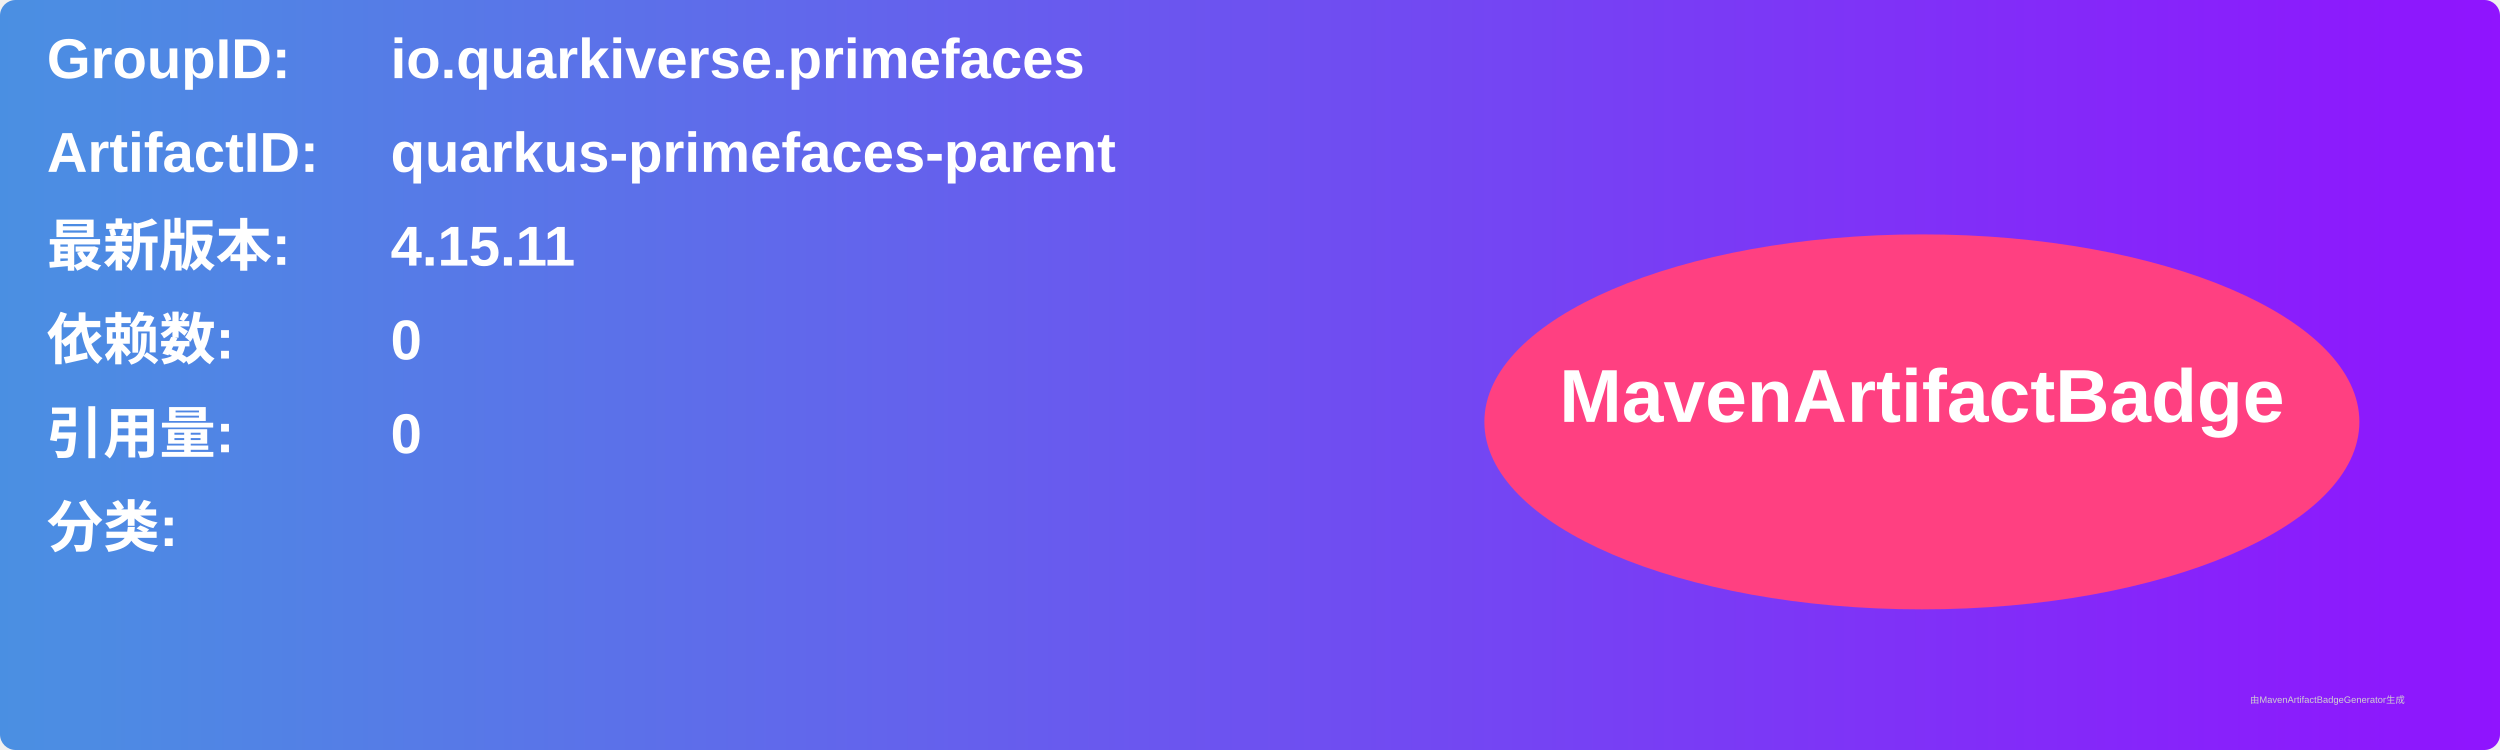
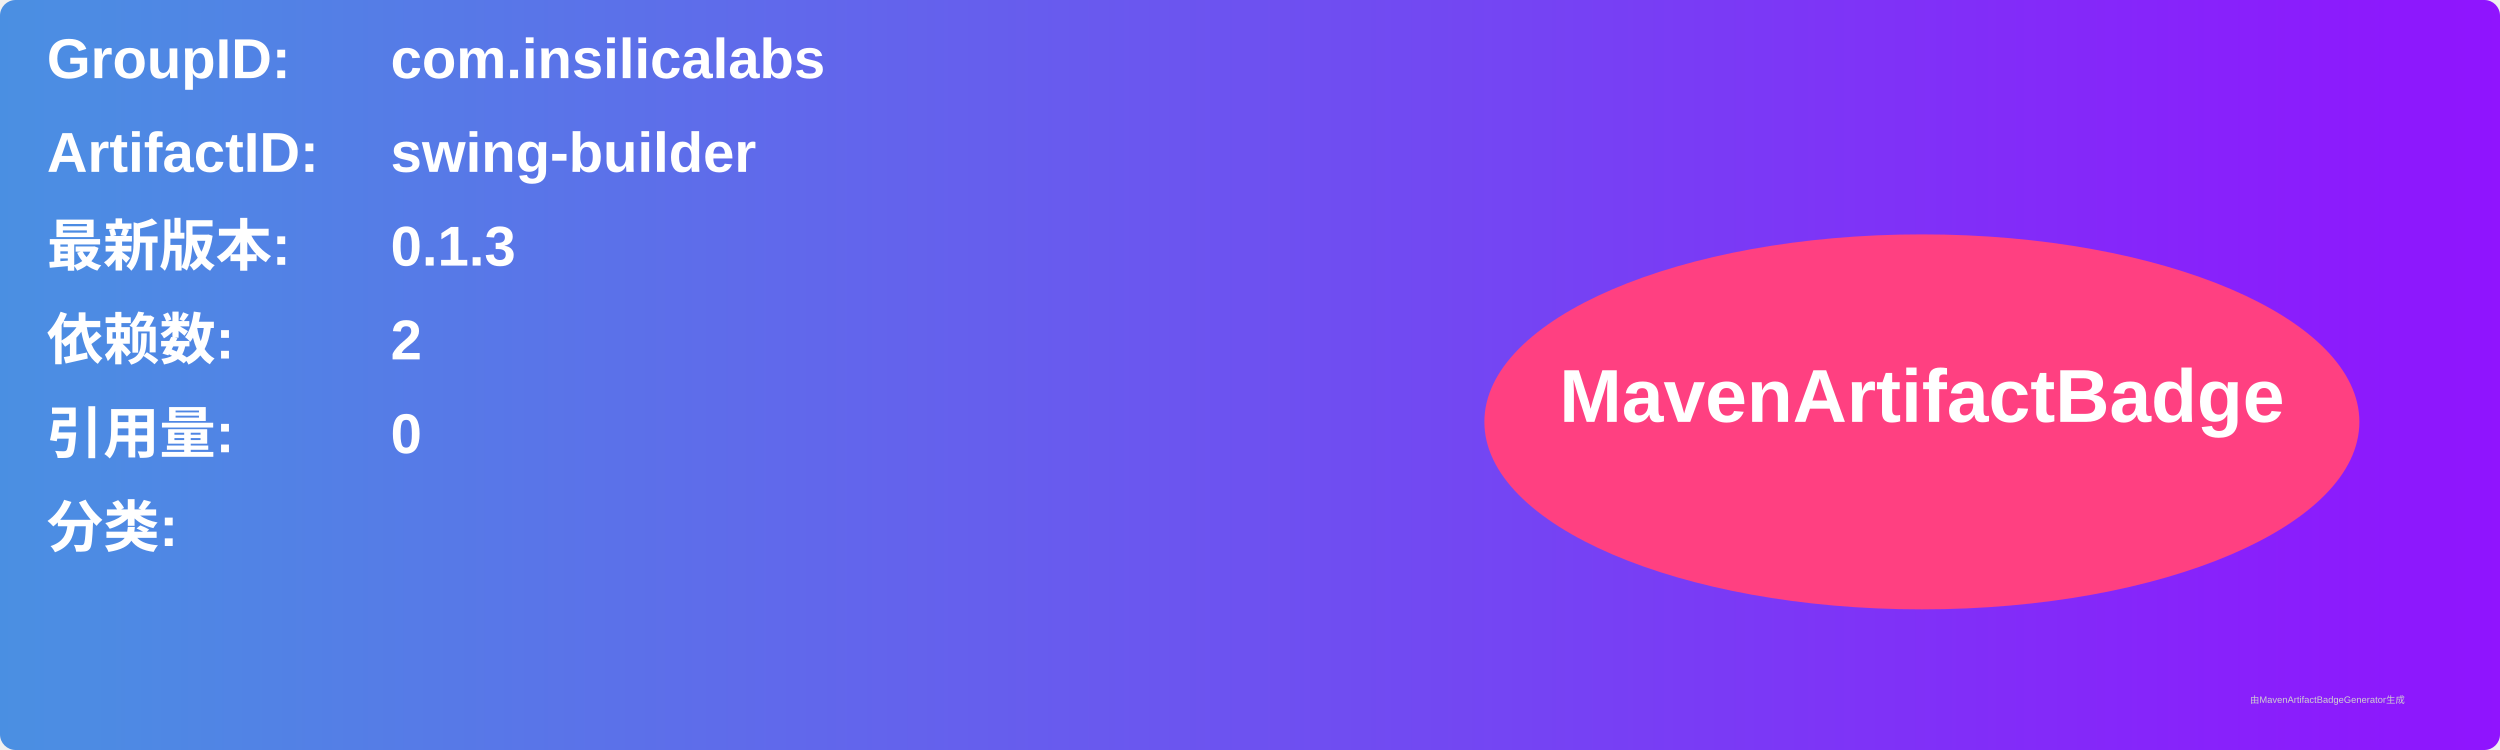
<svg xmlns="http://www.w3.org/2000/svg" width="800" height="240" viewBox="0 0 800 240">
  <linearGradient id="grad" x1="0%" y1="0%" x2="100%" y2="0%">
    <stop offset="0%" stop-color="#4a90e2" />
    <stop offset="100%" stop-color="#9013fe" />
  </linearGradient>
  <rect width="100%" height="100%" rx="5" ry="5" fill="url(#grad)" />
  <g transform="translate(15, 15)">
    <text x="0" y="10" font-family="Arial" font-size="18" fill="white" font-weight="bold" width="260">GroupID:</text>
-     <text x="110" y="10" font-family="Arial" font-size="18" fill="white" font-weight="bold" width="460">io.quarkiverse.primefaces</text>
+     <text x="110" y="10" font-family="Arial" font-size="18" fill="white" font-weight="bold" width="460">com.insilicalabs</text>
    <text x="0" y="40" font-family="Arial" font-size="18" fill="white" font-weight="bold" width="260">ArtifactID:</text>
-     <text x="110" y="40" font-family="Arial" font-size="18" fill="white" font-weight="bold" width="460">quarkus-primefaces-parent</text>
+     <text x="110" y="40" font-family="Arial" font-size="18" fill="white" font-weight="bold" width="460">swing-builder</text>
    <text x="0" y="70" font-family="Arial" font-size="18" fill="white" font-weight="bold">最新版本:</text>
    <text x="110" y="70" font-family="Arial" font-size="18" fill="white" font-weight="bold">
-       <tspan font-weight="bold">4.15.11</tspan>
+       <tspan font-weight="bold">0.1.3</tspan>
    </text>
    <text x="0" y="100" font-family="Arial" font-size="18" fill="white" font-weight="bold">依赖数: </text>
    <text x="110" y="100" font-family="Arial" font-size="18" fill="white">
-       <tspan font-weight="bold">0</tspan>
+       <tspan font-weight="bold">2</tspan>
    </text>
    <text x="0" y="130" font-family="Arial" font-size="18" fill="white" font-weight="bold">引用量: </text>
    <text x="110" y="130" font-family="Arial" font-size="18" fill="white">
      <tspan font-weight="bold">0</tspan>
    </text>
    <text x="0" y="160" font-family="Arial" font-size="18" fill="white" font-weight="bold">分类:</text>
    <text x="10" y="190" font-family="Arial" font-size="10" fill="white">
      <tspan font-weight="bold" />
    </text>
    <ellipse cx="600" cy="120" rx="140" ry="60" fill="#ff4081" />
    <text x="600" y="120" text-anchor="middle" font-family="Arial" font-size="24" fill="white" font-weight="bold">MavenArtifactBadge</text>
  </g>
  <text x="720" y="225" font-family="Arial" font-size="3" fill="#d0d0d0">由MavenArtifactBadgeGenerator生成</text>
</svg>
